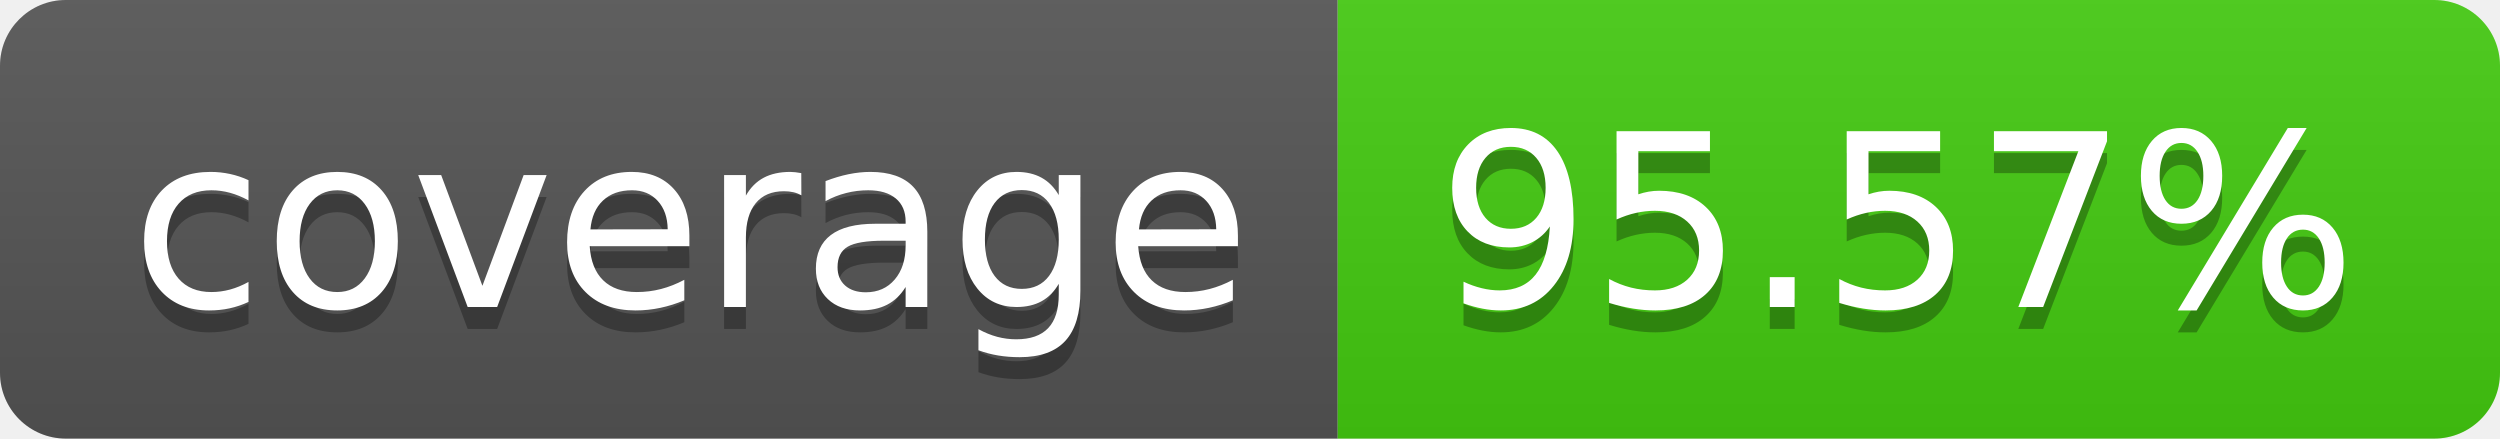
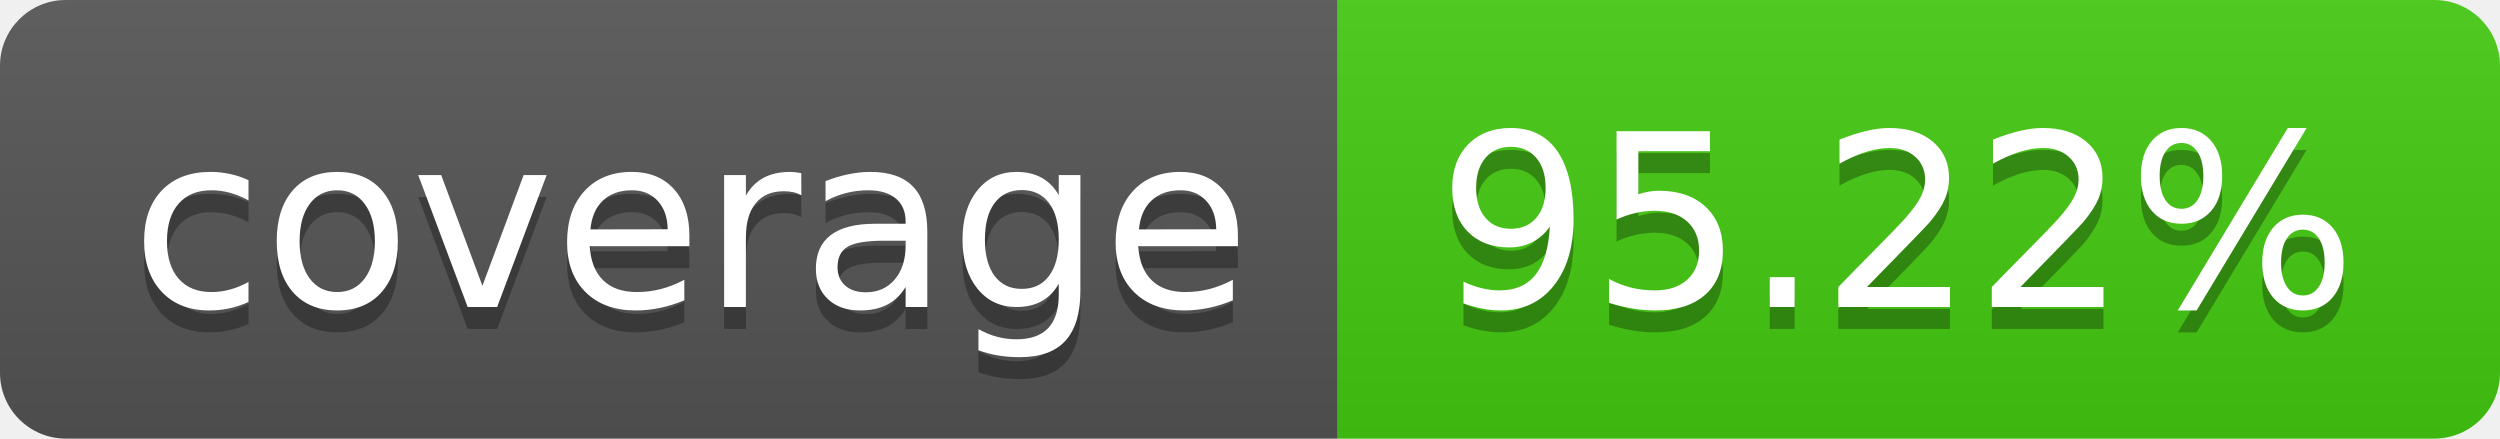
- <svg xmlns="http://www.w3.org/2000/svg" width="114" height="20" role="img" aria-label="coverage: 95.57%">
+ <svg xmlns="http://www.w3.org/2000/svg" width="114" height="20" role="img" aria-label="coverage: 95.22%">
  <linearGradient id="s" x2="0" y2="100%">
    <stop offset="0" stop-color="#bbb" stop-opacity=".1" />
    <stop offset="1" stop-opacity=".1" />
  </linearGradient>
  <clipPath id="r">
    <rect width="114" height="20" rx="3" fill="#fff" />
  </clipPath>
  <g clip-path="url(#r)">
    <rect width="61" height="20" fill="#555" />
    <rect x="61" width="53" height="20" fill="#4c1" />
    <rect width="114" height="20" fill="url(#s)" />
  </g>
  <g fill="#fff" text-anchor="middle" font-family="Verdana,Geneva,DejaVu Sans,sans-serif" text-rendering="geometricPrecision" font-size="110">
    <text aria-hidden="true" x="315" y="150" fill="#010101" fill-opacity=".3" transform="scale(.1)" textLength="510">coverage</text>
    <text x="315" y="140" transform="scale(.1)" fill="#fff" textLength="510">coverage</text>
-     <text aria-hidden="true" x="865" y="150" fill="#010101" fill-opacity=".3" transform="scale(.1)" textLength="430">95.57%</text>
-     <text x="865" y="140" transform="scale(.1)" fill="#fff" textLength="430">95.57%</text>
+     <text aria-hidden="true" x="865" y="150" fill="#010101" fill-opacity=".3" transform="scale(.1)" textLength="430">95.22%</text>
+     <text x="865" y="140" transform="scale(.1)" fill="#fff" textLength="430">95.22%</text>
  </g>
</svg>
